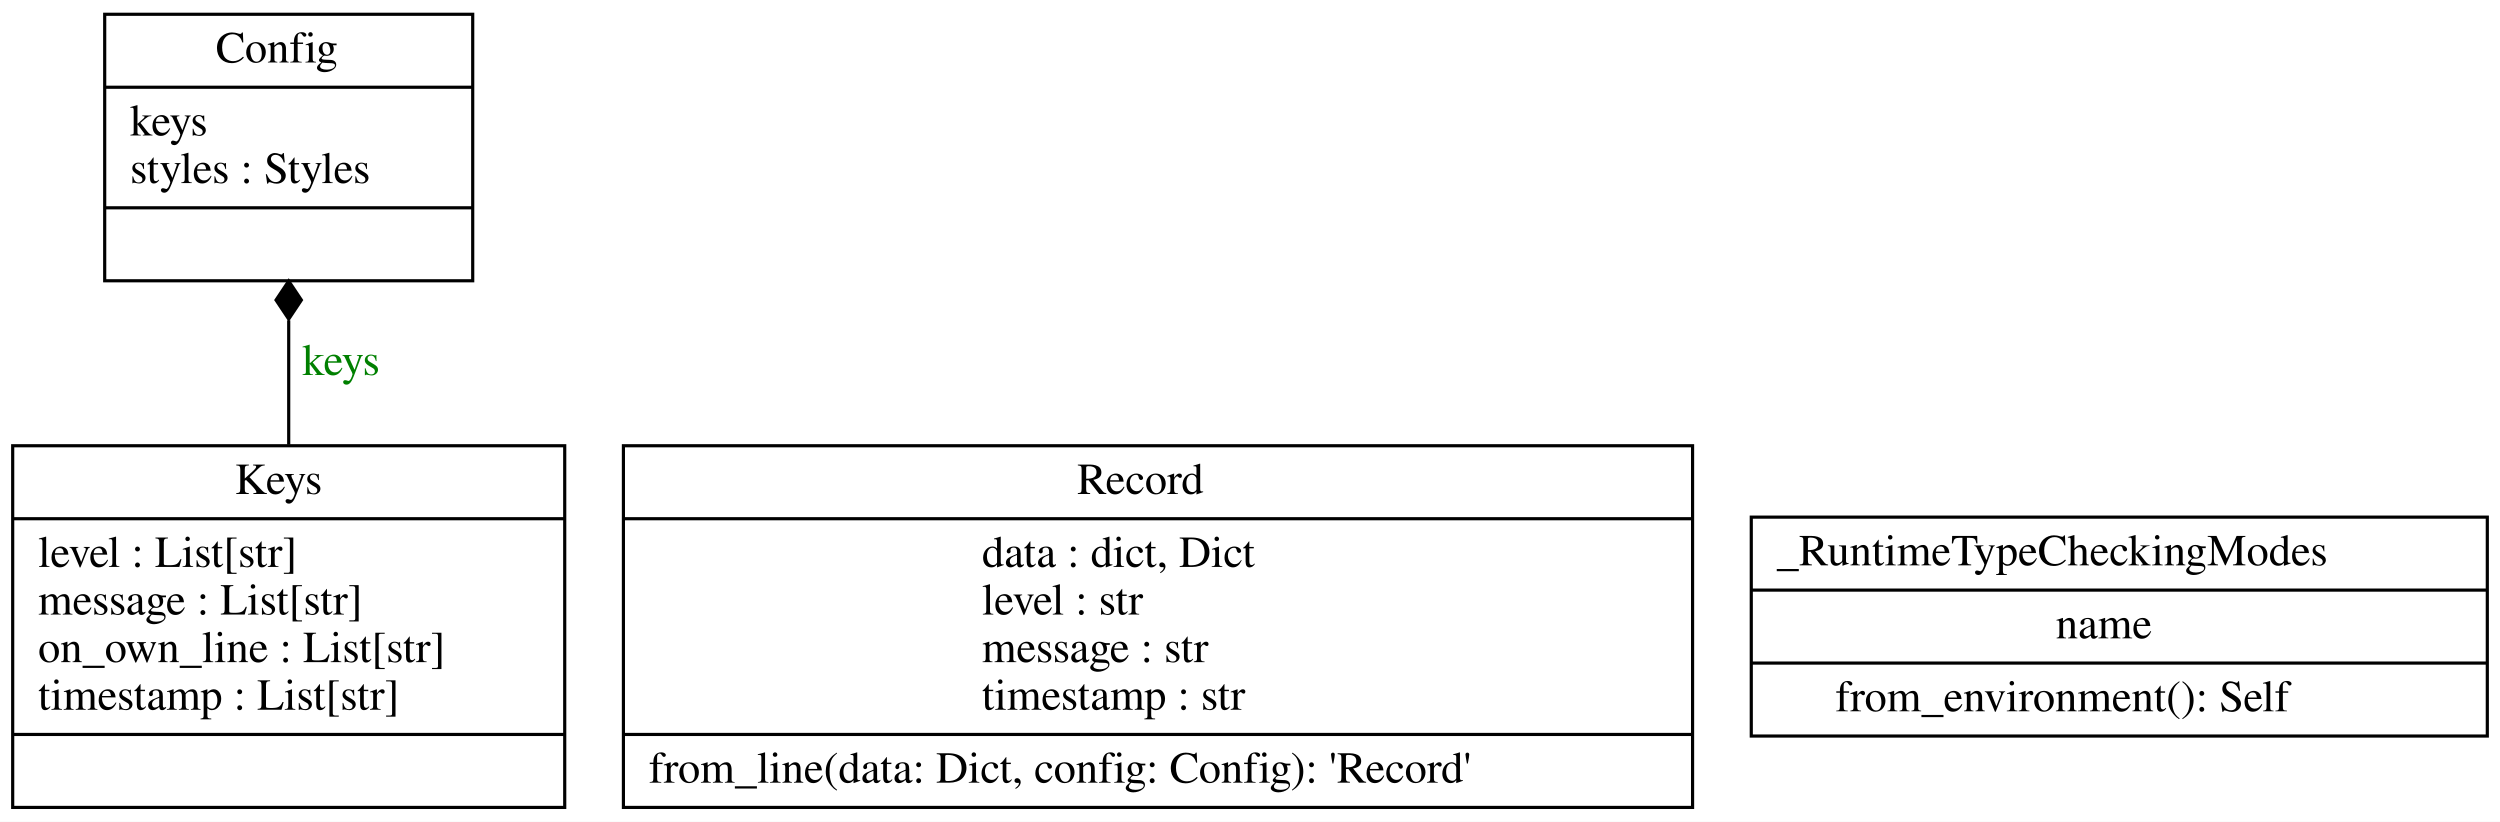
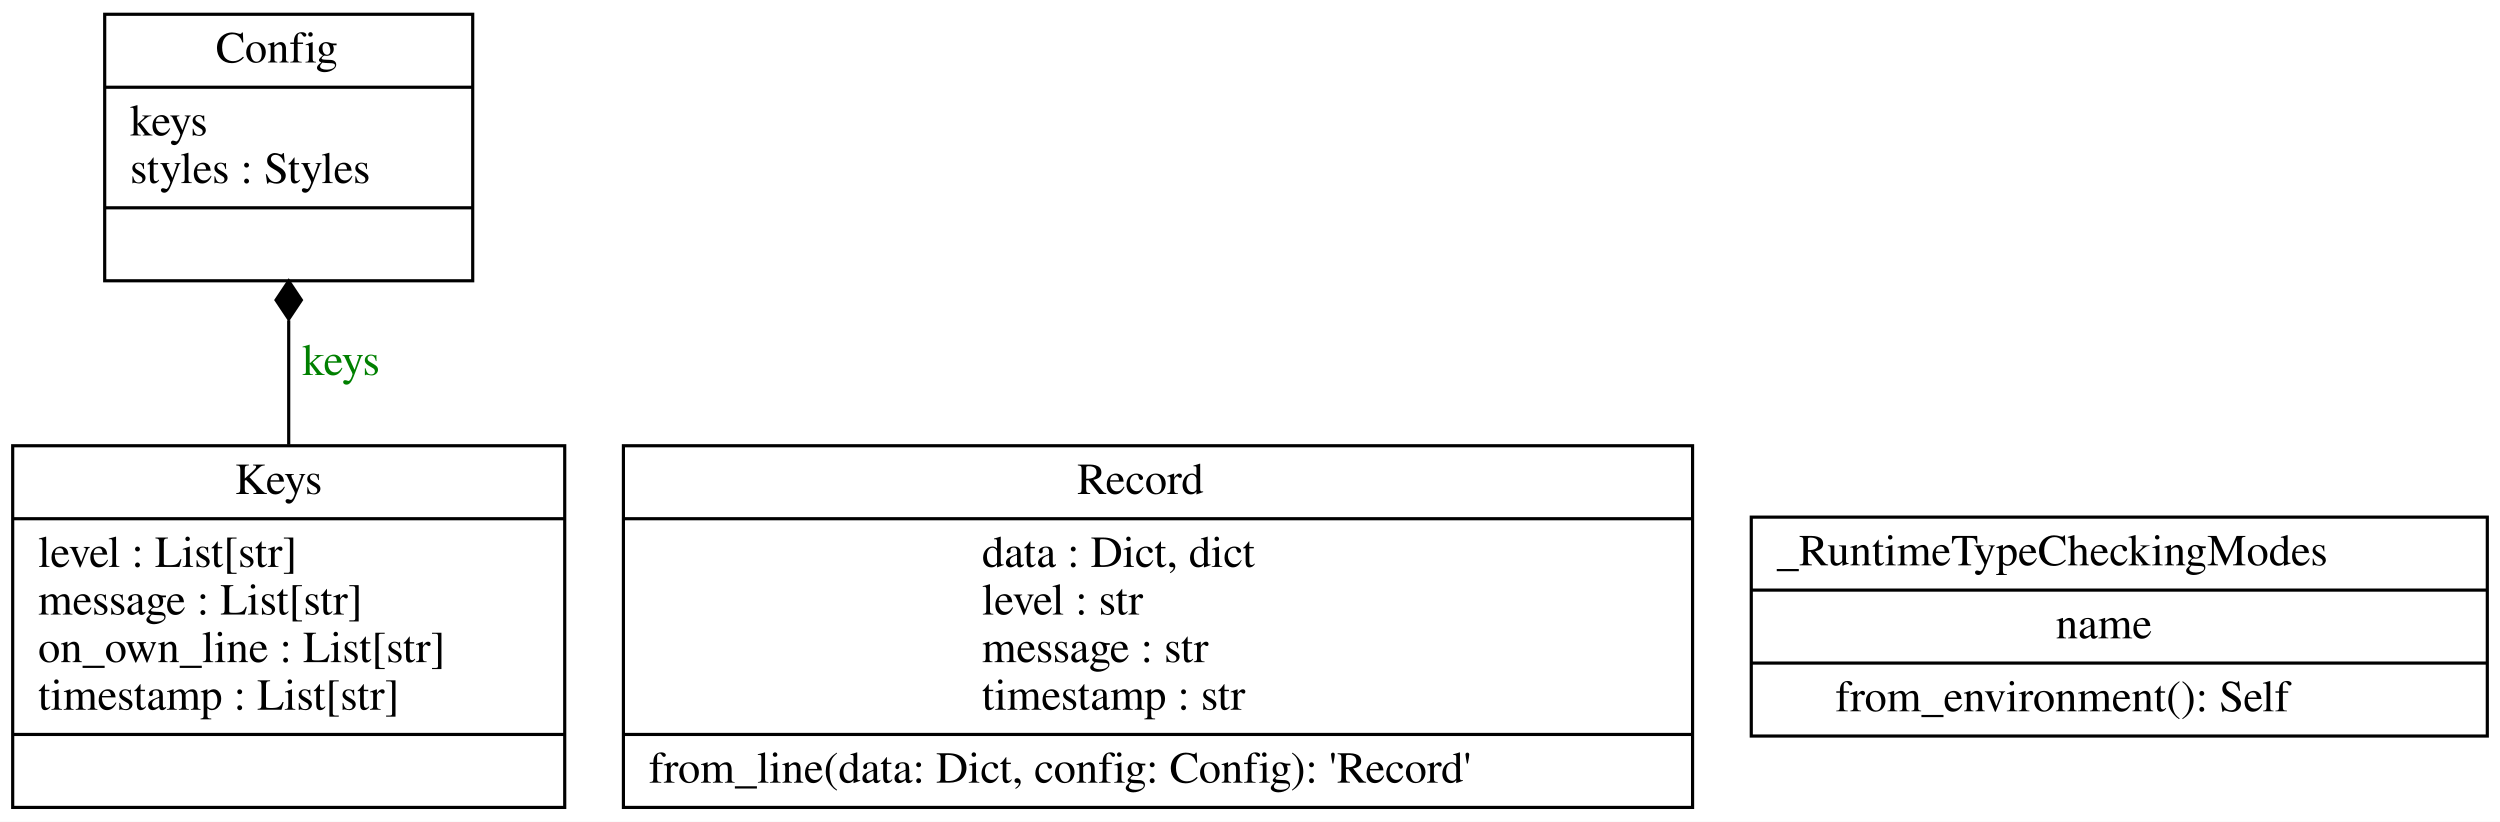
<svg xmlns="http://www.w3.org/2000/svg" width="788pt" height="259pt" viewBox="0.00 0.00 788.00 259.00">
  <g id="graph0" class="graph" transform="scale(1 1) rotate(0) translate(4 255)">
    <polygon fill="white" stroke="transparent" points="-4,4 -4,-255 784,-255 784,4 -4,4" />
    <g id="node1" class="node">
      <polygon fill="none" stroke="black" points="29,-166.5 29,-250.5 145,-250.5 145,-166.5 29,-166.5" />
      <text text-anchor="start" x="64" y="-235.3" font-family="Times,serif" font-size="14.00">Config</text>
      <polyline fill="none" stroke="black" points="29,-227.5 145,-227.5 " />
      <text text-anchor="start" x="37" y="-212.3" font-family="Times,serif" font-size="14.00">keys</text>
      <text text-anchor="start" x="37" y="-197.3" font-family="Times,serif" font-size="14.00">styles : Styles</text>
      <polyline fill="none" stroke="black" points="29,-189.5 145,-189.5 " />
      <text text-anchor="start" x="84.5" y="-174.3" font-family="Times,serif" font-size="14.00"> </text>
    </g>
    <g id="node2" class="node">
      <polygon fill="none" stroke="black" points="0,-0.5 0,-114.5 174,-114.5 174,-0.5 0,-0.5" />
      <text text-anchor="start" x="70" y="-99.3" font-family="Times,serif" font-size="14.00">Keys</text>
      <polyline fill="none" stroke="black" points="0,-91.5 174,-91.5 " />
      <text text-anchor="start" x="8" y="-76.3" font-family="Times,serif" font-size="14.00">level : List[str]</text>
      <text text-anchor="start" x="8" y="-61.3" font-family="Times,serif" font-size="14.00">message : List[str]</text>
      <text text-anchor="start" x="8" y="-46.3" font-family="Times,serif" font-size="14.00">on_own_line : List[str]</text>
      <text text-anchor="start" x="8" y="-31.3" font-family="Times,serif" font-size="14.00">timestamp : List[str]</text>
      <polyline fill="none" stroke="black" points="0,-23.5 174,-23.5 " />
      <text text-anchor="start" x="84.5" y="-8.3" font-family="Times,serif" font-size="14.00"> </text>
    </g>
    <g id="edge1" class="edge">
      <path fill="none" stroke="black" d="M87,-114.83C87,-127.69 87,-141.31 87,-154.04" />
      <polygon fill="black" stroke="black" points="87,-154.42 91,-160.42 87,-166.42 83,-160.42 87,-154.42" />
      <text text-anchor="middle" x="103.5" y="-136.8" font-family="Times,serif" font-size="14.00" fill="green">keys</text>
    </g>
    <g id="node3" class="node">
      <polygon fill="none" stroke="black" points="192.5,-0.5 192.5,-114.5 529.5,-114.5 529.5,-0.5 192.5,-0.5" />
      <text text-anchor="start" x="335.5" y="-99.3" font-family="Times,serif" font-size="14.00">Record</text>
      <polyline fill="none" stroke="black" points="192.5,-91.5 529.5,-91.5 " />
-       <text text-anchor="start" x="305.5" y="-76.3" font-family="Times,serif" font-size="14.00">data : dict, Dict</text>
+       <text text-anchor="start" x="305.5" y="-76.3" font-family="Times,serif" font-size="14.00">data : Dict, dict</text>
      <text text-anchor="start" x="305.5" y="-61.3" font-family="Times,serif" font-size="14.00">level : str</text>
      <text text-anchor="start" x="305.5" y="-46.3" font-family="Times,serif" font-size="14.00">message : str</text>
      <text text-anchor="start" x="305.5" y="-31.3" font-family="Times,serif" font-size="14.00">timestamp : str</text>
      <polyline fill="none" stroke="black" points="192.5,-23.5 529.5,-23.5 " />
      <text text-anchor="start" x="200.5" y="-8.3" font-family="Times,serif" font-size="14.00">from_line(data: Dict, config: Config): 'Record'</text>
    </g>
    <g id="node4" class="node">
      <polygon fill="none" stroke="black" points="548,-23 548,-92 780,-92 780,-23 548,-23" />
      <text text-anchor="start" x="556" y="-76.8" font-family="Times,serif" font-size="14.00">_RuntimeTypeCheckingModes</text>
      <polyline fill="none" stroke="black" points="548,-69 780,-69 " />
      <text text-anchor="start" x="644" y="-53.8" font-family="Times,serif" font-size="14.00">name</text>
      <polyline fill="none" stroke="black" points="548,-46 780,-46 " />
      <text text-anchor="start" x="574.5" y="-30.8" font-family="Times,serif" font-size="14.00">from_environment(): Self</text>
    </g>
  </g>
</svg>
